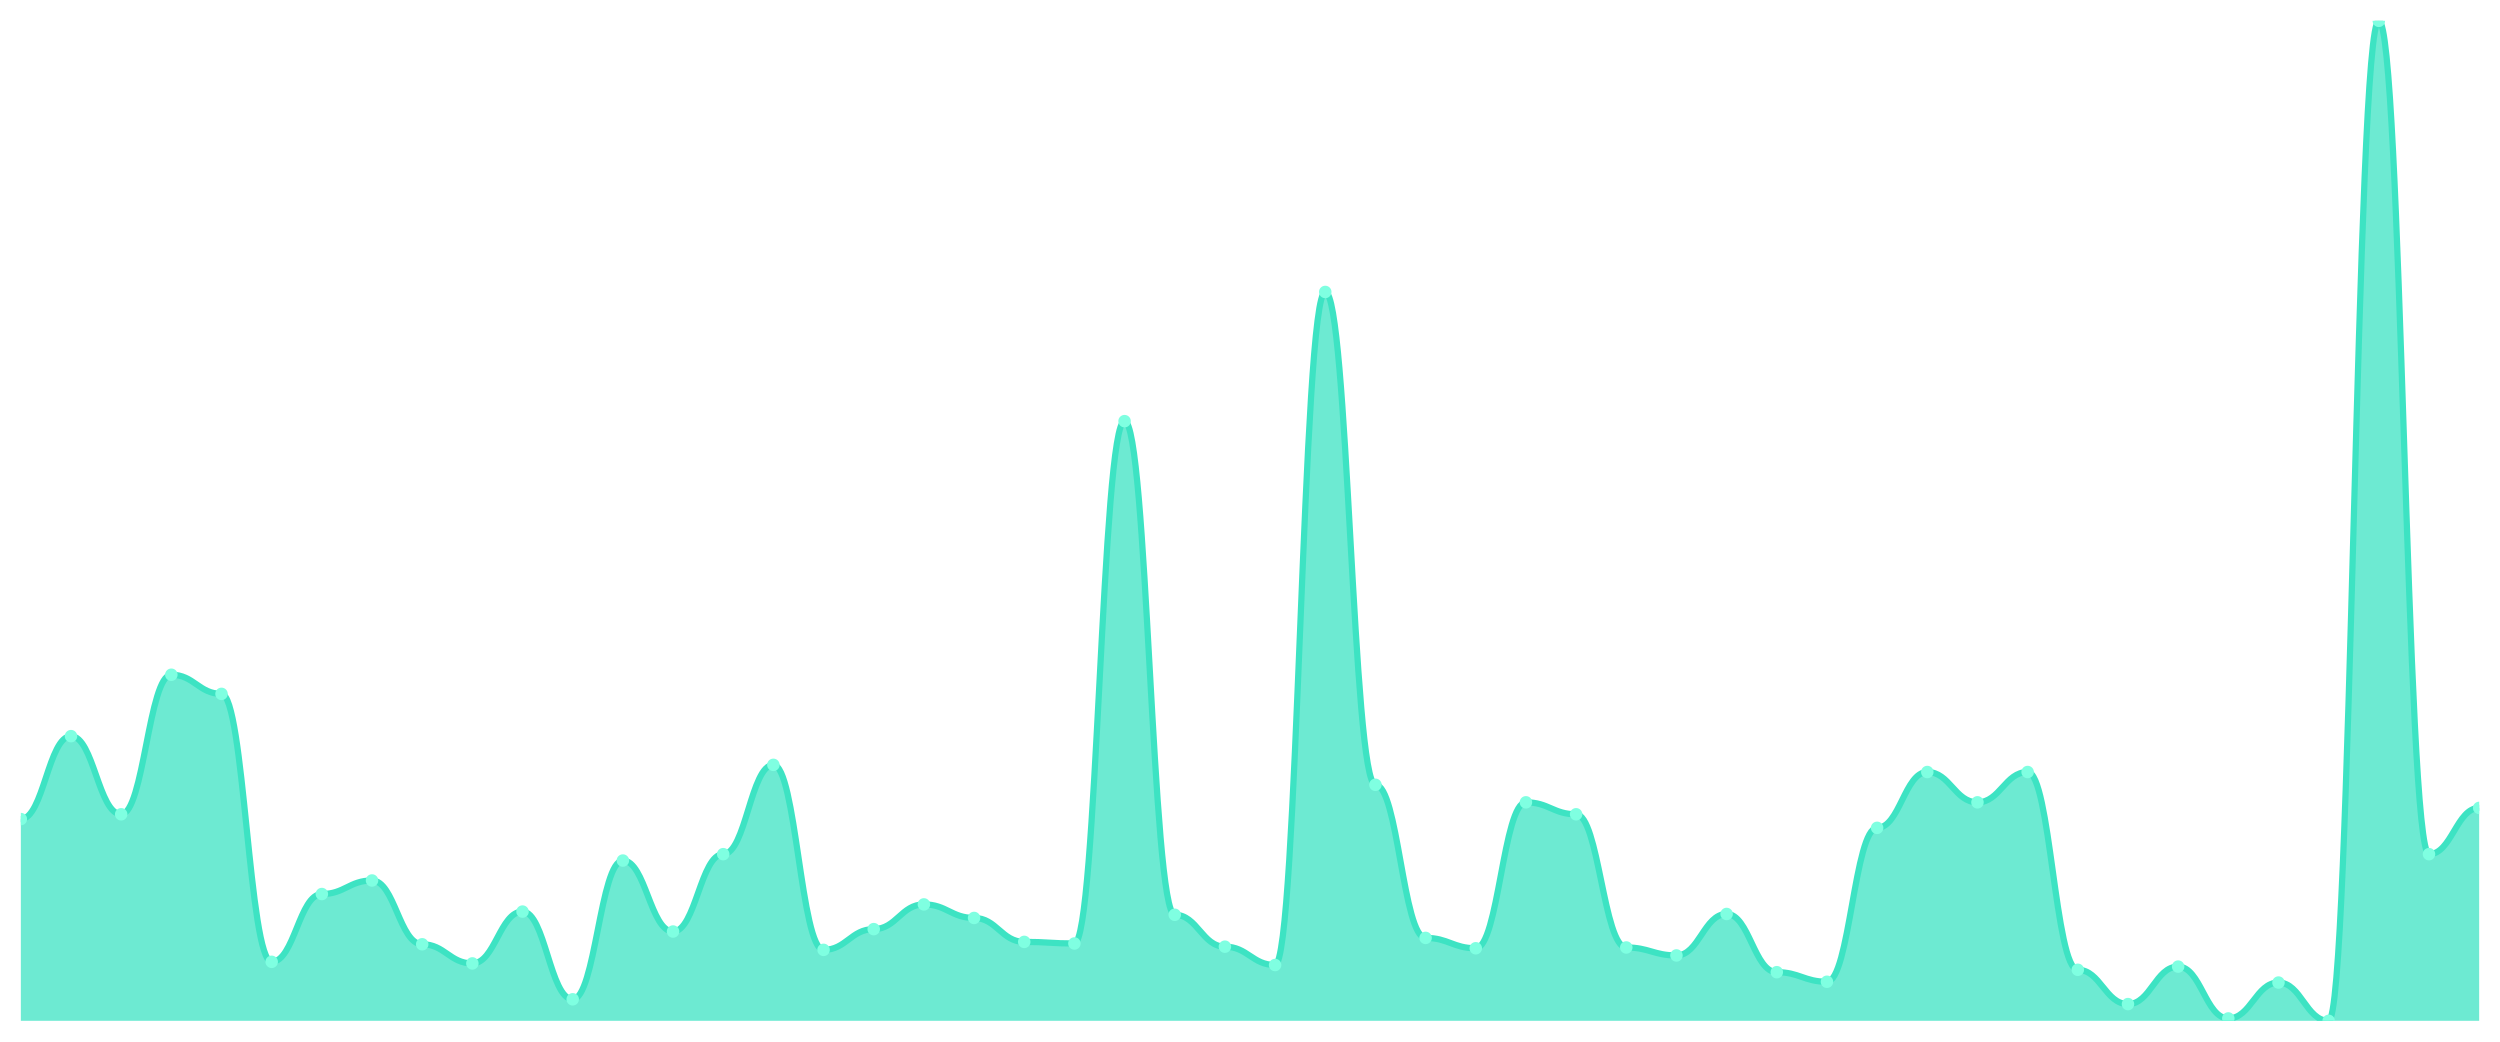
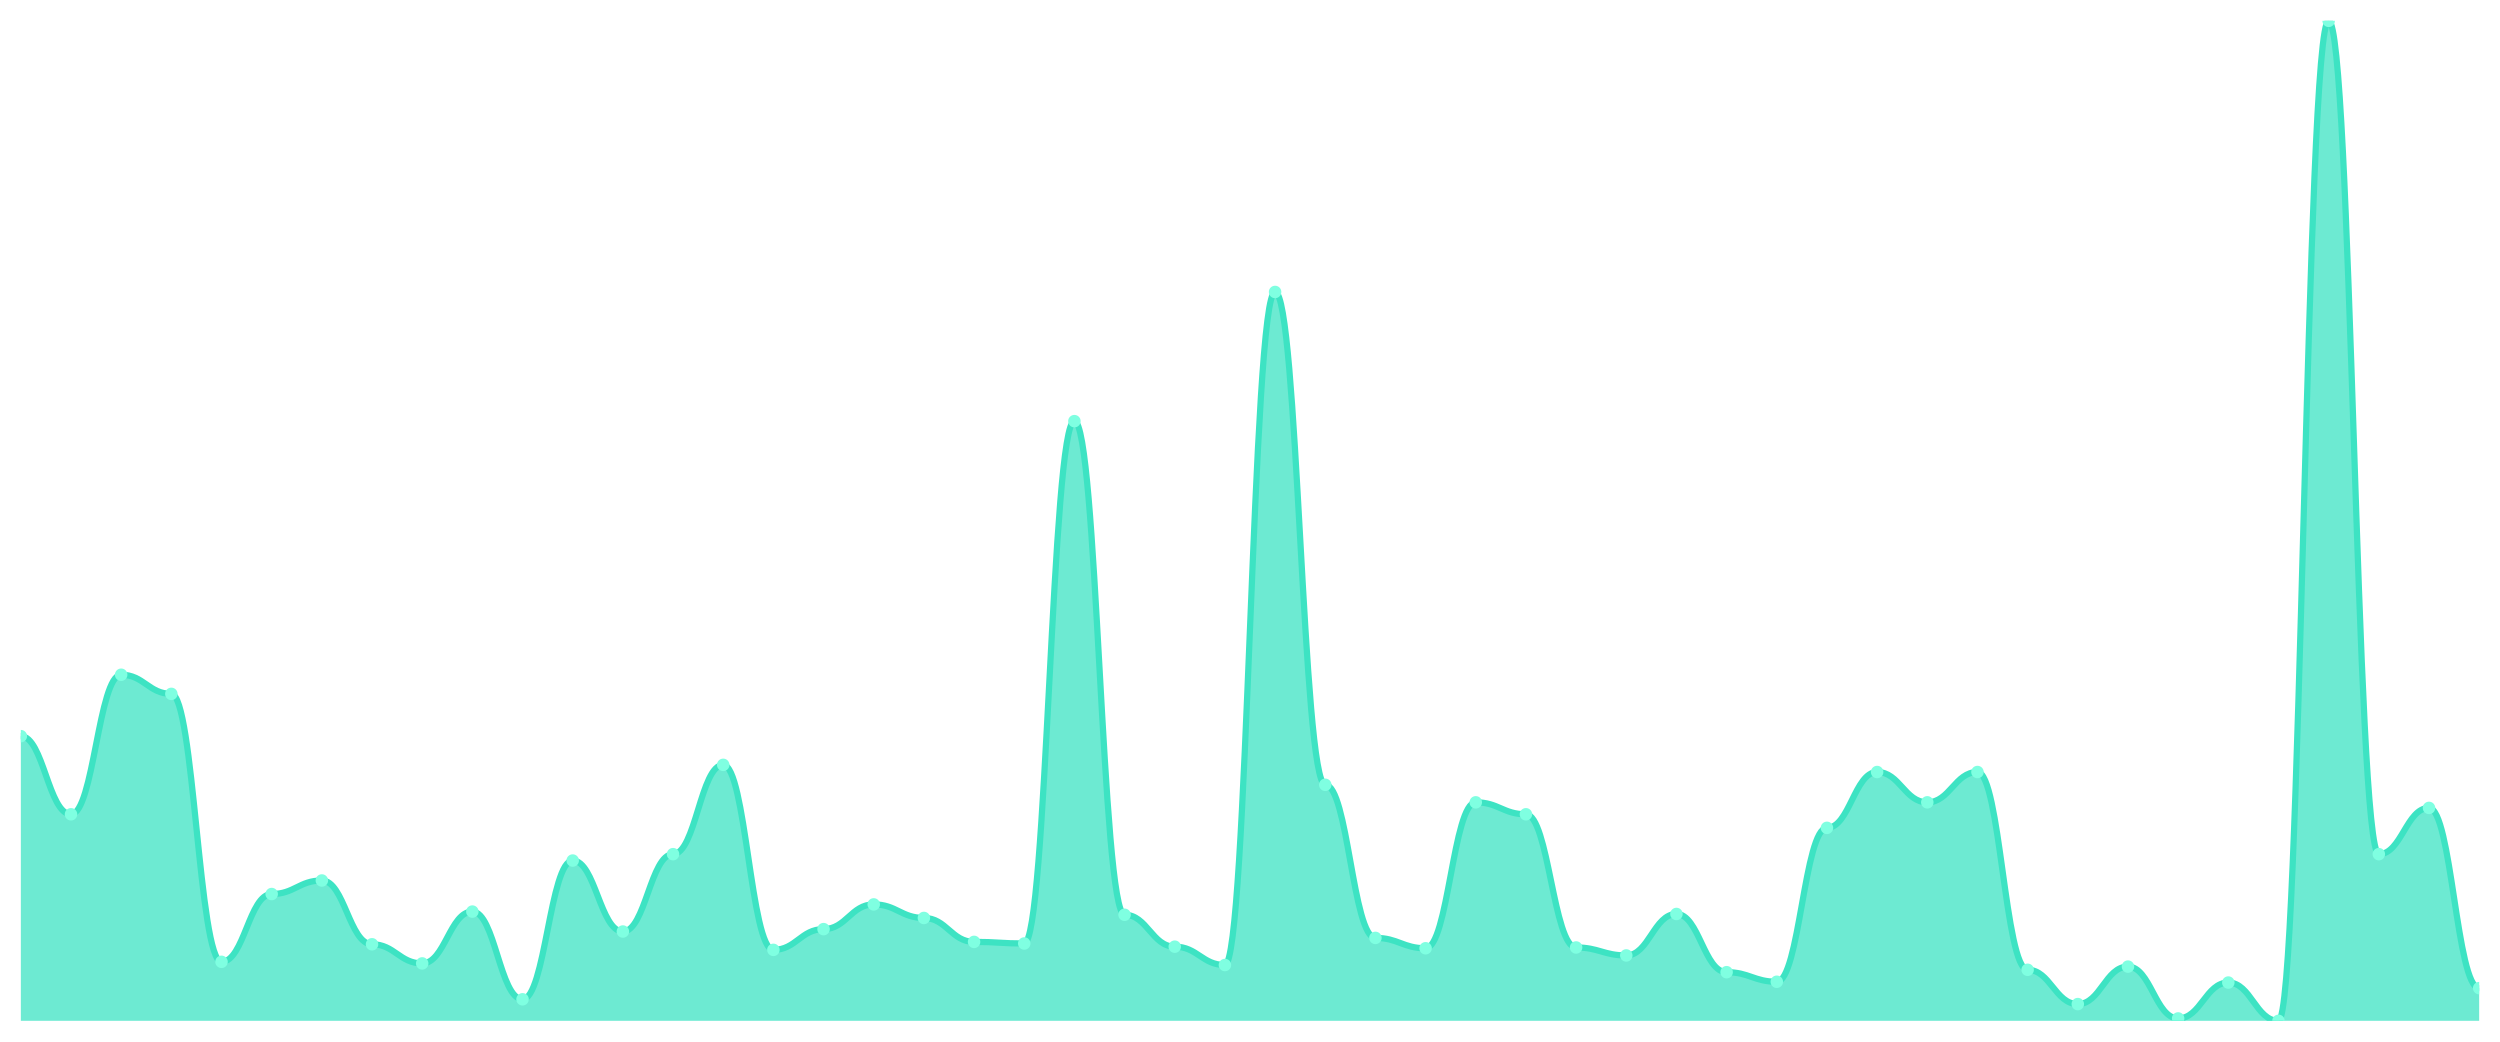
<svg xmlns="http://www.w3.org/2000/svg" viewBox="0 0 1200 500" width="1200" height="500">
  <defs>
    <clipPath id="c">
      <rect x="10" y="10" width="1180" height="480" />
    </clipPath>
  </defs>
  <rect width="1200" height="500" fill="none" />
  <g clip-path="url(#c)">
-     <path d="M 10,490 L 10,393.158 C 20.837,393.158 23.245,353.349 34.082,353.349 C 44.918,353.349 47.327,390.861 58.163,390.861 C 69,390.861 71.408,323.876 82.245,323.876 C 93.082,323.876 95.49,333.062 106.327,333.062 C 117.163,333.062 119.571,461.675 130.408,461.675 C 141.245,461.675 143.653,429.139 154.49,429.139 C 165.327,429.139 167.735,422.632 178.571,422.632 C 189.408,422.632 191.816,453.254 202.653,453.254 C 213.49,453.254 215.898,462.44 226.735,462.44 C 237.571,462.44 239.98,437.56 250.816,437.56 C 261.653,437.56 264.061,479.665 274.898,479.665 C 285.735,479.665 288.143,413.062 298.98,413.062 C 309.816,413.062 312.224,447.129 323.061,447.129 C 333.898,447.129 336.306,410 347.143,410 C 357.98,410 360.388,367.129 371.224,367.129 C 382.061,367.129 384.469,455.933 395.306,455.933 C 406.143,455.933 408.551,445.981 419.388,445.981 C 430.224,445.981 432.633,434.115 443.469,434.115 C 454.306,434.115 456.714,440.622 467.551,440.622 C 478.388,440.622 480.796,452.105 491.633,452.105 C 502.469,452.105 504.878,452.871 515.714,452.871 C 526.551,452.871 528.959,202.153 539.796,202.153 C 550.633,202.153 553.041,439.091 563.878,439.091 C 574.714,439.091 577.122,454.402 587.959,454.402 C 598.796,454.402 601.204,463.206 612.041,463.206 C 622.878,463.206 625.286,140.144 636.122,140.144 C 646.959,140.144 649.367,376.699 660.204,376.699 C 671.041,376.699 673.449,450.191 684.286,450.191 C 695.122,450.191 697.531,455.167 708.367,455.167 C 719.204,455.167 721.612,385.12 732.449,385.12 C 743.286,385.12 745.694,390.861 756.531,390.861 C 767.367,390.861 769.776,454.785 780.612,454.785 C 791.449,454.785 793.857,458.612 804.694,458.612 C 815.531,458.612 817.939,438.708 828.776,438.708 C 839.612,438.708 842.02,466.651 852.857,466.651 C 863.694,466.651 866.102,471.244 876.939,471.244 C 887.776,471.244 890.184,397.368 901.02,397.368 C 911.857,397.368 914.265,370.574 925.102,370.574 C 935.939,370.574 938.347,385.12 949.184,385.12 C 960.02,385.12 962.429,370.574 973.265,370.574 C 984.102,370.574 986.51,465.502 997.347,465.502 C 1008.184,465.502 1010.592,481.962 1021.429,481.962 C 1032.265,481.962 1034.673,463.971 1045.51,463.971 C 1056.347,463.971 1058.755,488.852 1069.592,488.852 C 1080.429,488.852 1082.837,471.627 1093.673,471.627 C 1104.51,471.627 1106.918,490 1117.755,490 C 1128.592,490 1131,10 1141.837,10 C 1152.673,10 1155.082,410 1165.918,410 C 1176.755,410 1179.163,387.799 1190,387.799 L 1190,490 Z" fill="rgba(61,227,195,0.75)" />
-     <path d="M 10,393.158 C 20.837,393.158 23.245,353.349 34.082,353.349 C 44.918,353.349 47.327,390.861 58.163,390.861 C 69,390.861 71.408,323.876 82.245,323.876 C 93.082,323.876 95.49,333.062 106.327,333.062 C 117.163,333.062 119.571,461.675 130.408,461.675 C 141.245,461.675 143.653,429.139 154.49,429.139 C 165.327,429.139 167.735,422.632 178.571,422.632 C 189.408,422.632 191.816,453.254 202.653,453.254 C 213.49,453.254 215.898,462.44 226.735,462.44 C 237.571,462.44 239.98,437.56 250.816,437.56 C 261.653,437.56 264.061,479.665 274.898,479.665 C 285.735,479.665 288.143,413.062 298.98,413.062 C 309.816,413.062 312.224,447.129 323.061,447.129 C 333.898,447.129 336.306,410 347.143,410 C 357.98,410 360.388,367.129 371.224,367.129 C 382.061,367.129 384.469,455.933 395.306,455.933 C 406.143,455.933 408.551,445.981 419.388,445.981 C 430.224,445.981 432.633,434.115 443.469,434.115 C 454.306,434.115 456.714,440.622 467.551,440.622 C 478.388,440.622 480.796,452.105 491.633,452.105 C 502.469,452.105 504.878,452.871 515.714,452.871 C 526.551,452.871 528.959,202.153 539.796,202.153 C 550.633,202.153 553.041,439.091 563.878,439.091 C 574.714,439.091 577.122,454.402 587.959,454.402 C 598.796,454.402 601.204,463.206 612.041,463.206 C 622.878,463.206 625.286,140.144 636.122,140.144 C 646.959,140.144 649.367,376.699 660.204,376.699 C 671.041,376.699 673.449,450.191 684.286,450.191 C 695.122,450.191 697.531,455.167 708.367,455.167 C 719.204,455.167 721.612,385.12 732.449,385.12 C 743.286,385.12 745.694,390.861 756.531,390.861 C 767.367,390.861 769.776,454.785 780.612,454.785 C 791.449,454.785 793.857,458.612 804.694,458.612 C 815.531,458.612 817.939,438.708 828.776,438.708 C 839.612,438.708 842.02,466.651 852.857,466.651 C 863.694,466.651 866.102,471.244 876.939,471.244 C 887.776,471.244 890.184,397.368 901.02,397.368 C 911.857,397.368 914.265,370.574 925.102,370.574 C 935.939,370.574 938.347,385.12 949.184,385.12 C 960.02,385.12 962.429,370.574 973.265,370.574 C 984.102,370.574 986.51,465.502 997.347,465.502 C 1008.184,465.502 1010.592,481.962 1021.429,481.962 C 1032.265,481.962 1034.673,463.971 1045.51,463.971 C 1056.347,463.971 1058.755,488.852 1069.592,488.852 C 1080.429,488.852 1082.837,471.627 1093.673,471.627 C 1104.51,471.627 1106.918,490 1117.755,490 C 1128.592,490 1131,10 1141.837,10 C 1152.673,10 1155.082,410 1165.918,410 C 1176.755,410 1179.163,387.799 1190,387.799" fill="none" stroke="#3de3c3" stroke-width="3" stroke-linecap="round" stroke-linejoin="round" />
-     <circle cx="10" cy="393.158" r="3" fill="#7fffe1" />
-     <circle cx="34.082" cy="353.349" r="3" fill="#7fffe1" />
-     <circle cx="58.163" cy="390.861" r="3" fill="#7fffe1" />
-     <circle cx="82.245" cy="323.876" r="3" fill="#7fffe1" />
-     <circle cx="106.327" cy="333.062" r="3" fill="#7fffe1" />
-     <circle cx="130.408" cy="461.675" r="3" fill="#7fffe1" />
-     <circle cx="154.49" cy="429.139" r="3" fill="#7fffe1" />
-     <circle cx="178.571" cy="422.632" r="3" fill="#7fffe1" />
-     <circle cx="202.653" cy="453.254" r="3" fill="#7fffe1" />
-     <circle cx="226.735" cy="462.44" r="3" fill="#7fffe1" />
-     <circle cx="250.816" cy="437.56" r="3" fill="#7fffe1" />
-     <circle cx="274.898" cy="479.665" r="3" fill="#7fffe1" />
-     <circle cx="298.98" cy="413.062" r="3" fill="#7fffe1" />
-     <circle cx="323.061" cy="447.129" r="3" fill="#7fffe1" />
-     <circle cx="347.143" cy="410" r="3" fill="#7fffe1" />
-     <circle cx="371.224" cy="367.129" r="3" fill="#7fffe1" />
-     <circle cx="395.306" cy="455.933" r="3" fill="#7fffe1" />
-     <circle cx="419.388" cy="445.981" r="3" fill="#7fffe1" />
-     <circle cx="443.469" cy="434.115" r="3" fill="#7fffe1" />
-     <circle cx="467.551" cy="440.622" r="3" fill="#7fffe1" />
-     <circle cx="491.633" cy="452.105" r="3" fill="#7fffe1" />
-     <circle cx="515.714" cy="452.871" r="3" fill="#7fffe1" />
-     <circle cx="539.796" cy="202.153" r="3" fill="#7fffe1" />
-     <circle cx="563.878" cy="439.091" r="3" fill="#7fffe1" />
-     <circle cx="587.959" cy="454.402" r="3" fill="#7fffe1" />
-     <circle cx="612.041" cy="463.206" r="3" fill="#7fffe1" />
-     <circle cx="636.122" cy="140.144" r="3" fill="#7fffe1" />
-     <circle cx="660.204" cy="376.699" r="3" fill="#7fffe1" />
-     <circle cx="684.286" cy="450.191" r="3" fill="#7fffe1" />
-     <circle cx="708.367" cy="455.167" r="3" fill="#7fffe1" />
-     <circle cx="732.449" cy="385.12" r="3" fill="#7fffe1" />
-     <circle cx="756.531" cy="390.861" r="3" fill="#7fffe1" />
-     <circle cx="780.612" cy="454.785" r="3" fill="#7fffe1" />
-     <circle cx="804.694" cy="458.612" r="3" fill="#7fffe1" />
-     <circle cx="828.776" cy="438.708" r="3" fill="#7fffe1" />
-     <circle cx="852.857" cy="466.651" r="3" fill="#7fffe1" />
-     <circle cx="876.939" cy="471.244" r="3" fill="#7fffe1" />
-     <circle cx="901.02" cy="397.368" r="3" fill="#7fffe1" />
-     <circle cx="925.102" cy="370.574" r="3" fill="#7fffe1" />
-     <circle cx="949.184" cy="385.12" r="3" fill="#7fffe1" />
-     <circle cx="973.265" cy="370.574" r="3" fill="#7fffe1" />
-     <circle cx="997.347" cy="465.502" r="3" fill="#7fffe1" />
-     <circle cx="1021.429" cy="481.962" r="3" fill="#7fffe1" />
-     <circle cx="1045.51" cy="463.971" r="3" fill="#7fffe1" />
-     <circle cx="1069.592" cy="488.852" r="3" fill="#7fffe1" />
-     <circle cx="1093.673" cy="471.627" r="3" fill="#7fffe1" />
-     <circle cx="1117.755" cy="490" r="3" fill="#7fffe1" />
-     <circle cx="1141.837" cy="10" r="3" fill="#7fffe1" />
-     <circle cx="1165.918" cy="410" r="3" fill="#7fffe1" />
-     <circle cx="1190" cy="387.799" r="3" fill="#7fffe1" />
+     <path d="M 10,490 L 10,353.349 C 20.837,353.349 23.245,390.861 34.082,390.861 C 44.918,390.861 47.327,323.876 58.163,323.876 C 69,323.876 71.408,333.062 82.245,333.062 C 93.082,333.062 95.49,461.675 106.327,461.675 C 117.163,461.675 119.571,429.139 130.408,429.139 C 141.245,429.139 143.653,422.632 154.49,422.632 C 165.327,422.632 167.735,453.254 178.571,453.254 C 189.408,453.254 191.816,462.44 202.653,462.44 C 213.49,462.44 215.898,437.56 226.735,437.56 C 237.571,437.56 239.98,479.665 250.816,479.665 C 261.653,479.665 264.061,413.062 274.898,413.062 C 285.735,413.062 288.143,447.129 298.98,447.129 C 309.816,447.129 312.224,410 323.061,410 C 333.898,410 336.306,367.129 347.143,367.129 C 357.98,367.129 360.388,455.933 371.224,455.933 C 382.061,455.933 384.469,445.981 395.306,445.981 C 406.143,445.981 408.551,434.115 419.388,434.115 C 430.224,434.115 432.633,440.622 443.469,440.622 C 454.306,440.622 456.714,452.105 467.551,452.105 C 478.388,452.105 480.796,452.871 491.633,452.871 C 502.469,452.871 504.878,202.153 515.714,202.153 C 526.551,202.153 528.959,439.091 539.796,439.091 C 550.633,439.091 553.041,454.402 563.878,454.402 C 574.714,454.402 577.122,463.206 587.959,463.206 C 598.796,463.206 601.204,140.144 612.041,140.144 C 622.878,140.144 625.286,376.699 636.122,376.699 C 646.959,376.699 649.367,450.191 660.204,450.191 C 671.041,450.191 673.449,455.167 684.286,455.167 C 695.122,455.167 697.531,385.12 708.367,385.12 C 719.204,385.12 721.612,390.861 732.449,390.861 C 743.286,390.861 745.694,454.785 756.531,454.785 C 767.367,454.785 769.776,458.612 780.612,458.612 C 791.449,458.612 793.857,438.708 804.694,438.708 C 815.531,438.708 817.939,466.651 828.776,466.651 C 839.612,466.651 842.02,471.244 852.857,471.244 C 863.694,471.244 866.102,397.368 876.939,397.368 C 887.776,397.368 890.184,370.574 901.02,370.574 C 911.857,370.574 914.265,385.12 925.102,385.12 C 935.939,385.12 938.347,370.574 949.184,370.574 C 960.02,370.574 962.429,465.502 973.265,465.502 C 984.102,465.502 986.51,481.962 997.347,481.962 C 1008.184,481.962 1010.592,463.971 1021.429,463.971 C 1032.265,463.971 1034.673,488.852 1045.51,488.852 C 1056.347,488.852 1058.755,471.627 1069.592,471.627 C 1080.429,471.627 1082.837,490 1093.673,490 C 1104.51,490 1106.918,10 1117.755,10 C 1128.592,10 1131,410 1141.837,410 C 1152.673,410 1155.082,387.799 1165.918,387.799 C 1176.755,387.799 1179.163,474.306 1190,474.306 L 1190,490 Z" fill="rgba(61,227,195,0.75)" />
+     <path d="M 10,353.349 C 20.837,353.349 23.245,390.861 34.082,390.861 C 44.918,390.861 47.327,323.876 58.163,323.876 C 69,323.876 71.408,333.062 82.245,333.062 C 93.082,333.062 95.49,461.675 106.327,461.675 C 117.163,461.675 119.571,429.139 130.408,429.139 C 141.245,429.139 143.653,422.632 154.49,422.632 C 165.327,422.632 167.735,453.254 178.571,453.254 C 189.408,453.254 191.816,462.44 202.653,462.44 C 213.49,462.44 215.898,437.56 226.735,437.56 C 237.571,437.56 239.98,479.665 250.816,479.665 C 261.653,479.665 264.061,413.062 274.898,413.062 C 285.735,413.062 288.143,447.129 298.98,447.129 C 309.816,447.129 312.224,410 323.061,410 C 333.898,410 336.306,367.129 347.143,367.129 C 357.98,367.129 360.388,455.933 371.224,455.933 C 382.061,455.933 384.469,445.981 395.306,445.981 C 406.143,445.981 408.551,434.115 419.388,434.115 C 430.224,434.115 432.633,440.622 443.469,440.622 C 454.306,440.622 456.714,452.105 467.551,452.105 C 478.388,452.105 480.796,452.871 491.633,452.871 C 502.469,452.871 504.878,202.153 515.714,202.153 C 526.551,202.153 528.959,439.091 539.796,439.091 C 550.633,439.091 553.041,454.402 563.878,454.402 C 574.714,454.402 577.122,463.206 587.959,463.206 C 598.796,463.206 601.204,140.144 612.041,140.144 C 622.878,140.144 625.286,376.699 636.122,376.699 C 646.959,376.699 649.367,450.191 660.204,450.191 C 671.041,450.191 673.449,455.167 684.286,455.167 C 695.122,455.167 697.531,385.12 708.367,385.12 C 719.204,385.12 721.612,390.861 732.449,390.861 C 743.286,390.861 745.694,454.785 756.531,454.785 C 767.367,454.785 769.776,458.612 780.612,458.612 C 791.449,458.612 793.857,438.708 804.694,438.708 C 815.531,438.708 817.939,466.651 828.776,466.651 C 839.612,466.651 842.02,471.244 852.857,471.244 C 863.694,471.244 866.102,397.368 876.939,397.368 C 887.776,397.368 890.184,370.574 901.02,370.574 C 911.857,370.574 914.265,385.12 925.102,385.12 C 935.939,385.12 938.347,370.574 949.184,370.574 C 960.02,370.574 962.429,465.502 973.265,465.502 C 984.102,465.502 986.51,481.962 997.347,481.962 C 1008.184,481.962 1010.592,463.971 1021.429,463.971 C 1032.265,463.971 1034.673,488.852 1045.51,488.852 C 1056.347,488.852 1058.755,471.627 1069.592,471.627 C 1080.429,471.627 1082.837,490 1093.673,490 C 1104.51,490 1106.918,10 1117.755,10 C 1128.592,10 1131,410 1141.837,410 C 1152.673,410 1155.082,387.799 1165.918,387.799 C 1176.755,387.799 1179.163,474.306 1190,474.306" fill="none" stroke="#3de3c3" stroke-width="3" stroke-linecap="round" stroke-linejoin="round" />
+     <circle cx="10" cy="353.349" r="3" fill="#7fffe1" />
+     <circle cx="34.082" cy="390.861" r="3" fill="#7fffe1" />
+     <circle cx="58.163" cy="323.876" r="3" fill="#7fffe1" />
+     <circle cx="82.245" cy="333.062" r="3" fill="#7fffe1" />
+     <circle cx="106.327" cy="461.675" r="3" fill="#7fffe1" />
+     <circle cx="130.408" cy="429.139" r="3" fill="#7fffe1" />
+     <circle cx="154.49" cy="422.632" r="3" fill="#7fffe1" />
+     <circle cx="178.571" cy="453.254" r="3" fill="#7fffe1" />
+     <circle cx="202.653" cy="462.44" r="3" fill="#7fffe1" />
+     <circle cx="226.735" cy="437.56" r="3" fill="#7fffe1" />
+     <circle cx="250.816" cy="479.665" r="3" fill="#7fffe1" />
+     <circle cx="274.898" cy="413.062" r="3" fill="#7fffe1" />
+     <circle cx="298.98" cy="447.129" r="3" fill="#7fffe1" />
+     <circle cx="323.061" cy="410" r="3" fill="#7fffe1" />
+     <circle cx="347.143" cy="367.129" r="3" fill="#7fffe1" />
+     <circle cx="371.224" cy="455.933" r="3" fill="#7fffe1" />
+     <circle cx="395.306" cy="445.981" r="3" fill="#7fffe1" />
+     <circle cx="419.388" cy="434.115" r="3" fill="#7fffe1" />
+     <circle cx="443.469" cy="440.622" r="3" fill="#7fffe1" />
+     <circle cx="467.551" cy="452.105" r="3" fill="#7fffe1" />
+     <circle cx="491.633" cy="452.871" r="3" fill="#7fffe1" />
+     <circle cx="515.714" cy="202.153" r="3" fill="#7fffe1" />
+     <circle cx="539.796" cy="439.091" r="3" fill="#7fffe1" />
+     <circle cx="563.878" cy="454.402" r="3" fill="#7fffe1" />
+     <circle cx="587.959" cy="463.206" r="3" fill="#7fffe1" />
+     <circle cx="612.041" cy="140.144" r="3" fill="#7fffe1" />
+     <circle cx="636.122" cy="376.699" r="3" fill="#7fffe1" />
+     <circle cx="660.204" cy="450.191" r="3" fill="#7fffe1" />
+     <circle cx="684.286" cy="455.167" r="3" fill="#7fffe1" />
+     <circle cx="708.367" cy="385.12" r="3" fill="#7fffe1" />
+     <circle cx="732.449" cy="390.861" r="3" fill="#7fffe1" />
+     <circle cx="756.531" cy="454.785" r="3" fill="#7fffe1" />
+     <circle cx="780.612" cy="458.612" r="3" fill="#7fffe1" />
+     <circle cx="804.694" cy="438.708" r="3" fill="#7fffe1" />
+     <circle cx="828.776" cy="466.651" r="3" fill="#7fffe1" />
+     <circle cx="852.857" cy="471.244" r="3" fill="#7fffe1" />
+     <circle cx="876.939" cy="397.368" r="3" fill="#7fffe1" />
+     <circle cx="901.02" cy="370.574" r="3" fill="#7fffe1" />
+     <circle cx="925.102" cy="385.12" r="3" fill="#7fffe1" />
+     <circle cx="949.184" cy="370.574" r="3" fill="#7fffe1" />
+     <circle cx="973.265" cy="465.502" r="3" fill="#7fffe1" />
+     <circle cx="997.347" cy="481.962" r="3" fill="#7fffe1" />
+     <circle cx="1021.429" cy="463.971" r="3" fill="#7fffe1" />
+     <circle cx="1045.51" cy="488.852" r="3" fill="#7fffe1" />
+     <circle cx="1069.592" cy="471.627" r="3" fill="#7fffe1" />
+     <circle cx="1093.673" cy="490" r="3" fill="#7fffe1" />
+     <circle cx="1117.755" cy="10" r="3" fill="#7fffe1" />
+     <circle cx="1141.837" cy="410" r="3" fill="#7fffe1" />
+     <circle cx="1165.918" cy="387.799" r="3" fill="#7fffe1" />
+     <circle cx="1190" cy="474.306" r="3" fill="#7fffe1" />
  </g>
</svg>
